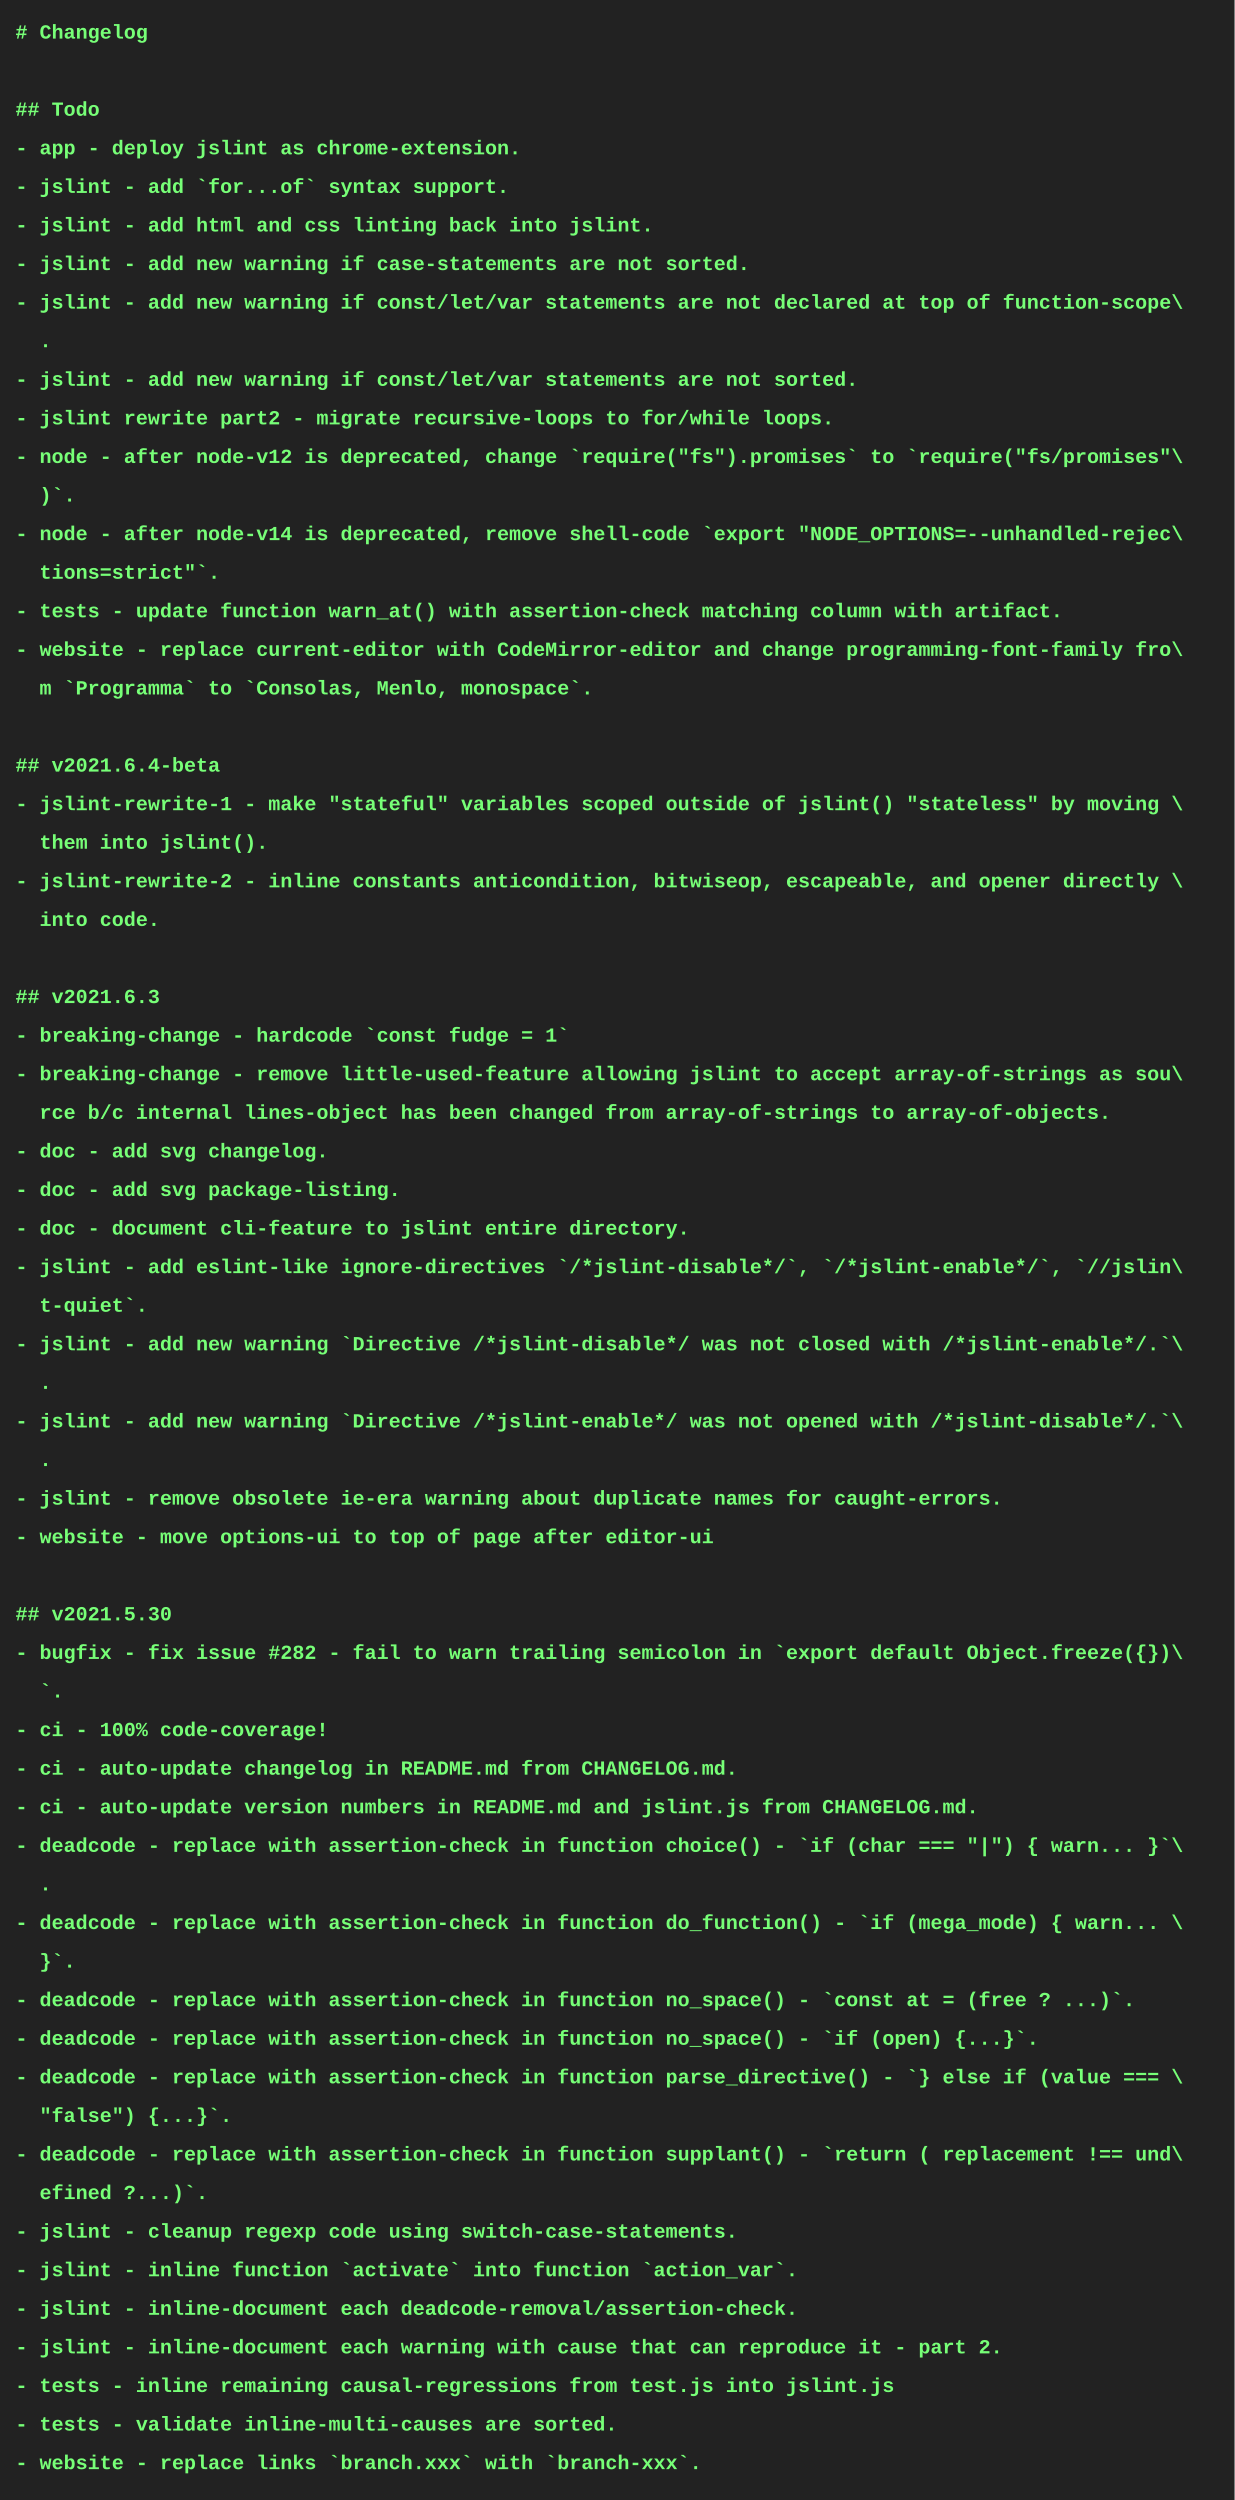
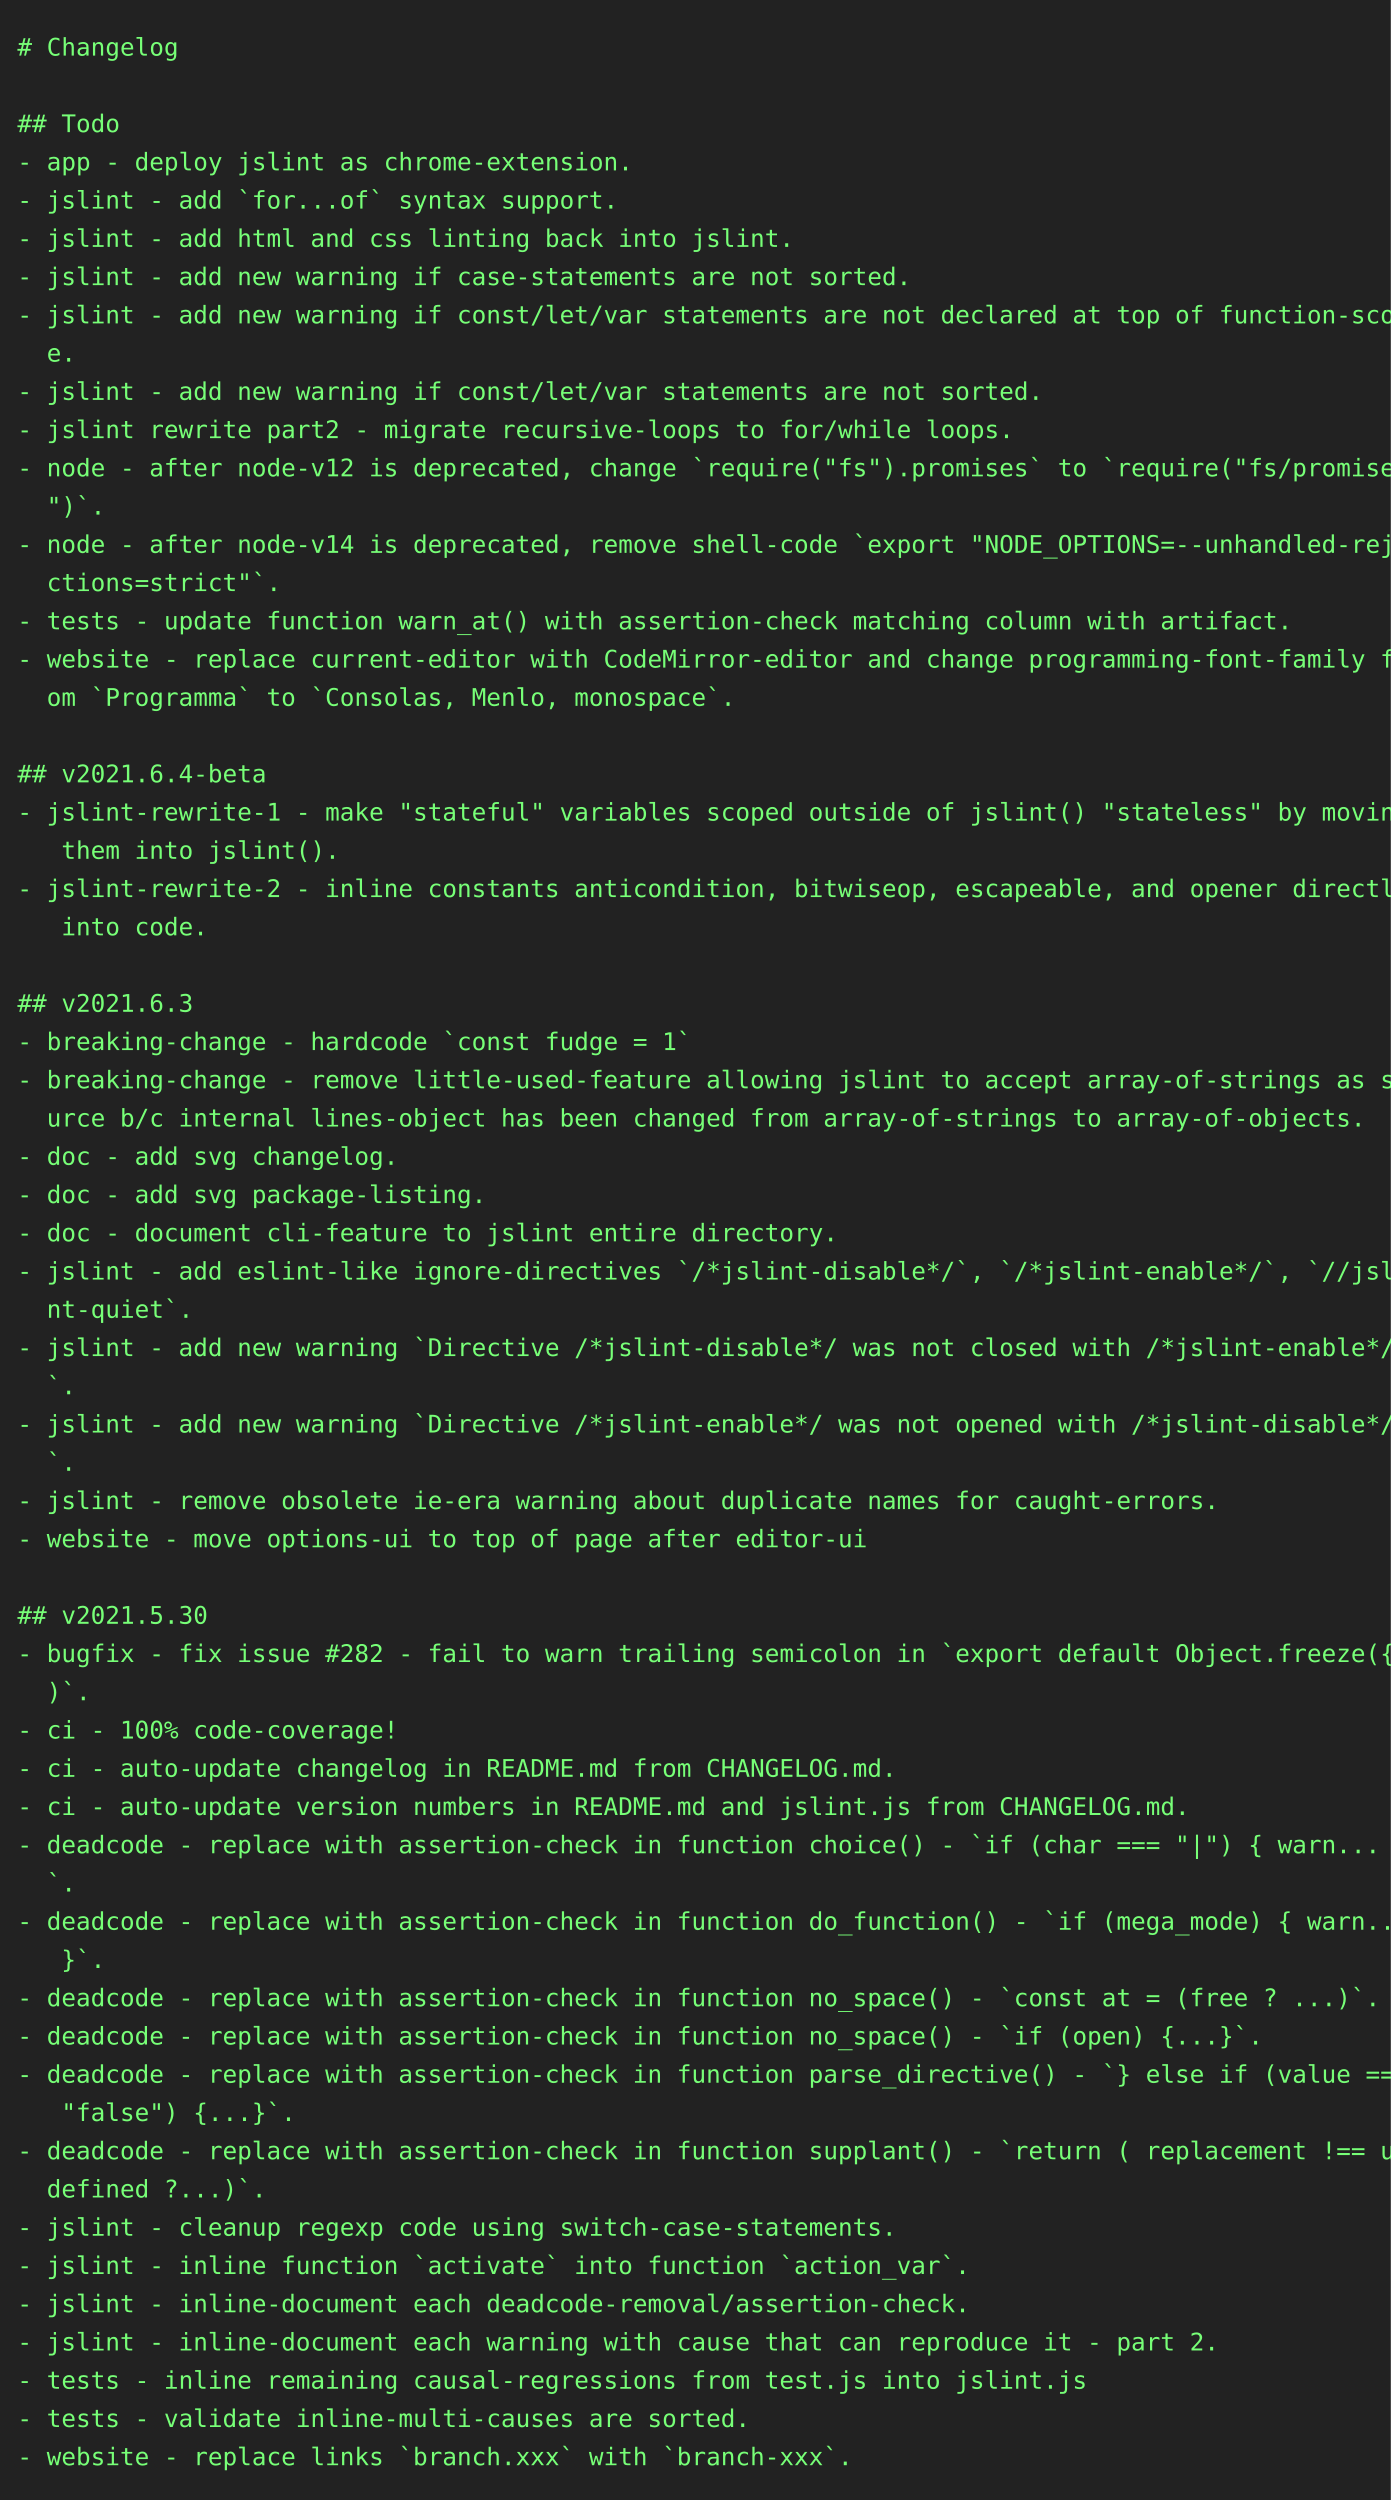
- <svg xmlns="http://www.w3.org/2000/svg" height="1620px" width="800px">
-   <rect height="1620px" fill="#222" width="800px" />
-   <text fill="#7f7" font-family="courier new, monospace" font-size="13px" font-weight="bold" xml:space="preserve">
-     <tspan x="10" y="25"># Changelog</tspan>
-     <tspan x="10" y="50" />
-     <tspan x="10" y="75">## Todo</tspan>
-     <tspan x="10" y="100">- app - deploy jslint as chrome-extension.</tspan>
-     <tspan x="10" y="125">- jslint - add `for...of` syntax support.</tspan>
-     <tspan x="10" y="150">- jslint - add html and css linting back into jslint.</tspan>
-     <tspan x="10" y="175">- jslint - add new warning if case-statements are not sorted.</tspan>
-     <tspan x="10" y="200">- jslint - add new warning if const/let/var statements are not declared at top of function-scope\</tspan>
-     <tspan x="10" y="225">  .</tspan>
-     <tspan x="10" y="250">- jslint - add new warning if const/let/var statements are not sorted.</tspan>
-     <tspan x="10" y="275">- jslint rewrite part2 - migrate recursive-loops to for/while loops.</tspan>
-     <tspan x="10" y="300">- node - after node-v12 is deprecated, change `require("fs").promises` to `require("fs/promises"\</tspan>
-     <tspan x="10" y="325">  )`.</tspan>
-     <tspan x="10" y="350">- node - after node-v14 is deprecated, remove shell-code `export "NODE_OPTIONS=--unhandled-rejec\</tspan>
-     <tspan x="10" y="375">  tions=strict"`.</tspan>
-     <tspan x="10" y="400">- tests - update function warn_at() with assertion-check matching column with artifact.</tspan>
-     <tspan x="10" y="425">- website - replace current-editor with CodeMirror-editor and change programming-font-family fro\</tspan>
-     <tspan x="10" y="450">  m `Programma` to `Consolas, Menlo, monospace`.</tspan>
-     <tspan x="10" y="475" />
-     <tspan x="10" y="500">## v2021.6.4-beta</tspan>
-     <tspan x="10" y="525">- jslint-rewrite-1 - make "stateful" variables scoped outside of jslint() "stateless" by moving \</tspan>
-     <tspan x="10" y="550">  them into jslint().</tspan>
-     <tspan x="10" y="575">- jslint-rewrite-2 - inline constants anticondition, bitwiseop, escapeable, and opener directly \</tspan>
-     <tspan x="10" y="600">  into code.</tspan>
-     <tspan x="10" y="625" />
-     <tspan x="10" y="650">## v2021.6.3</tspan>
-     <tspan x="10" y="675">- breaking-change - hardcode `const fudge = 1`</tspan>
-     <tspan x="10" y="700">- breaking-change - remove little-used-feature allowing jslint to accept array-of-strings as sou\</tspan>
-     <tspan x="10" y="725">  rce b/c internal lines-object has been changed from array-of-strings to array-of-objects.</tspan>
-     <tspan x="10" y="750">- doc - add svg changelog.</tspan>
-     <tspan x="10" y="775">- doc - add svg package-listing.</tspan>
-     <tspan x="10" y="800">- doc - document cli-feature to jslint entire directory.</tspan>
-     <tspan x="10" y="825">- jslint - add eslint-like ignore-directives `/*jslint-disable*/`, `/*jslint-enable*/`, `//jslin\</tspan>
-     <tspan x="10" y="850">  t-quiet`.</tspan>
-     <tspan x="10" y="875">- jslint - add new warning `Directive /*jslint-disable*/ was not closed with /*jslint-enable*/.`\</tspan>
-     <tspan x="10" y="900">  .</tspan>
-     <tspan x="10" y="925">- jslint - add new warning `Directive /*jslint-enable*/ was not opened with /*jslint-disable*/.`\</tspan>
-     <tspan x="10" y="950">  .</tspan>
-     <tspan x="10" y="975">- jslint - remove obsolete ie-era warning about duplicate names for caught-errors.</tspan>
-     <tspan x="10" y="1000">- website - move options-ui to top of page after editor-ui</tspan>
-     <tspan x="10" y="1025" />
-     <tspan x="10" y="1050">## v2021.5.30</tspan>
-     <tspan x="10" y="1075">- bugfix - fix issue #282 - fail to warn trailing semicolon in `export default Object.freeze({})\</tspan>
-     <tspan x="10" y="1100">  `.</tspan>
-     <tspan x="10" y="1125">- ci - 100% code-coverage!</tspan>
-     <tspan x="10" y="1150">- ci - auto-update changelog in README.md from CHANGELOG.md.</tspan>
-     <tspan x="10" y="1175">- ci - auto-update version numbers in README.md and jslint.js from CHANGELOG.md.</tspan>
-     <tspan x="10" y="1200">- deadcode - replace with assertion-check in function choice() - `if (char === "|") { warn... }`\</tspan>
-     <tspan x="10" y="1225">  .</tspan>
-     <tspan x="10" y="1250">- deadcode - replace with assertion-check in function do_function() - `if (mega_mode) { warn... \</tspan>
-     <tspan x="10" y="1275">  }`.</tspan>
-     <tspan x="10" y="1300">- deadcode - replace with assertion-check in function no_space() - `const at = (free ? ...)`.</tspan>
-     <tspan x="10" y="1325">- deadcode - replace with assertion-check in function no_space() - `if (open) {...}`.</tspan>
-     <tspan x="10" y="1350">- deadcode - replace with assertion-check in function parse_directive() - `} else if (value === \</tspan>
-     <tspan x="10" y="1375">  "false") {...}`.</tspan>
-     <tspan x="10" y="1400">- deadcode - replace with assertion-check in function supplant() - `return ( replacement !== und\</tspan>
-     <tspan x="10" y="1425">  efined ?...)`.</tspan>
-     <tspan x="10" y="1450">- jslint - cleanup regexp code using switch-case-statements.</tspan>
-     <tspan x="10" y="1475">- jslint - inline function `activate` into function `action_var`.</tspan>
-     <tspan x="10" y="1500">- jslint - inline-document each deadcode-removal/assertion-check.</tspan>
-     <tspan x="10" y="1525">- jslint - inline-document each warning with cause that can reproduce it - part 2.</tspan>
-     <tspan x="10" y="1550">- tests - inline remaining causal-regressions from test.js into jslint.js</tspan>
-     <tspan x="10" y="1575">- tests - validate inline-multi-causes are sorted.</tspan>
-     <tspan x="10" y="1600">- website - replace links `branch.xxx` with `branch-xxx`.</tspan>
+ <svg xmlns="http://www.w3.org/2000/svg" height="1438px" width="800px">
+   <rect height="1438px" fill="#222" width="800px" />
+   <text fill="#7f7" font-family="consolas, menlo, monospace" font-size="14px" xml:space="preserve">
+     <tspan lengthAdjust="spacingAndGlyphs" textLength="88" x="10" y="32"># Changelog</tspan>
+     <tspan lengthAdjust="spacingAndGlyphs" textLength="0" x="10" y="54" />
+     <tspan lengthAdjust="spacingAndGlyphs" textLength="56" x="10" y="76">## Todo</tspan>
+     <tspan lengthAdjust="spacingAndGlyphs" textLength="336" x="10" y="98">- app - deploy jslint as chrome-extension.</tspan>
+     <tspan lengthAdjust="spacingAndGlyphs" textLength="328" x="10" y="120">- jslint - add `for...of` syntax support.</tspan>
+     <tspan lengthAdjust="spacingAndGlyphs" textLength="424" x="10" y="142">- jslint - add html and css linting back into jslint.</tspan>
+     <tspan lengthAdjust="spacingAndGlyphs" textLength="488" x="10" y="164">- jslint - add new warning if case-statements are not sorted.</tspan>
+     <tspan lengthAdjust="spacingAndGlyphs" textLength="768" x="10" y="186">- jslint - add new warning if const/let/var statements are not declared at top of function-scop\</tspan>
+     <tspan lengthAdjust="spacingAndGlyphs" textLength="32" x="10" y="208">  e.</tspan>
+     <tspan lengthAdjust="spacingAndGlyphs" textLength="560" x="10" y="230">- jslint - add new warning if const/let/var statements are not sorted.</tspan>
+     <tspan lengthAdjust="spacingAndGlyphs" textLength="544" x="10" y="252">- jslint rewrite part2 - migrate recursive-loops to for/while loops.</tspan>
+     <tspan lengthAdjust="spacingAndGlyphs" textLength="768" x="10" y="274">- node - after node-v12 is deprecated, change `require("fs").promises` to `require("fs/promises\</tspan>
+     <tspan lengthAdjust="spacingAndGlyphs" textLength="48" x="10" y="296">  ")`.</tspan>
+     <tspan lengthAdjust="spacingAndGlyphs" textLength="768" x="10" y="318">- node - after node-v14 is deprecated, remove shell-code `export "NODE_OPTIONS=--unhandled-reje\</tspan>
+     <tspan lengthAdjust="spacingAndGlyphs" textLength="144" x="10" y="340">  ctions=strict"`.</tspan>
+     <tspan lengthAdjust="spacingAndGlyphs" textLength="696" x="10" y="362">- tests - update function warn_at() with assertion-check matching column with artifact.</tspan>
+     <tspan lengthAdjust="spacingAndGlyphs" textLength="768" x="10" y="384">- website - replace current-editor with CodeMirror-editor and change programming-font-family fr\</tspan>
+     <tspan lengthAdjust="spacingAndGlyphs" textLength="392" x="10" y="406">  om `Programma` to `Consolas, Menlo, monospace`.</tspan>
+     <tspan lengthAdjust="spacingAndGlyphs" textLength="0" x="10" y="428" />
+     <tspan lengthAdjust="spacingAndGlyphs" textLength="136" x="10" y="450">## v2021.6.4-beta</tspan>
+     <tspan lengthAdjust="spacingAndGlyphs" textLength="768" x="10" y="472">- jslint-rewrite-1 - make "stateful" variables scoped outside of jslint() "stateless" by moving\</tspan>
+     <tspan lengthAdjust="spacingAndGlyphs" textLength="176" x="10" y="494">   them into jslint().</tspan>
+     <tspan lengthAdjust="spacingAndGlyphs" textLength="768" x="10" y="516">- jslint-rewrite-2 - inline constants anticondition, bitwiseop, escapeable, and opener directly\</tspan>
+     <tspan lengthAdjust="spacingAndGlyphs" textLength="104" x="10" y="538">   into code.</tspan>
+     <tspan lengthAdjust="spacingAndGlyphs" textLength="0" x="10" y="560" />
+     <tspan lengthAdjust="spacingAndGlyphs" textLength="96" x="10" y="582">## v2021.6.3</tspan>
+     <tspan lengthAdjust="spacingAndGlyphs" textLength="368" x="10" y="604">- breaking-change - hardcode `const fudge = 1`</tspan>
+     <tspan lengthAdjust="spacingAndGlyphs" textLength="768" x="10" y="626">- breaking-change - remove little-used-feature allowing jslint to accept array-of-strings as so\</tspan>
+     <tspan lengthAdjust="spacingAndGlyphs" textLength="736" x="10" y="648">  urce b/c internal lines-object has been changed from array-of-strings to array-of-objects.</tspan>
+     <tspan lengthAdjust="spacingAndGlyphs" textLength="208" x="10" y="670">- doc - add svg changelog.</tspan>
+     <tspan lengthAdjust="spacingAndGlyphs" textLength="256" x="10" y="692">- doc - add svg package-listing.</tspan>
+     <tspan lengthAdjust="spacingAndGlyphs" textLength="448" x="10" y="714">- doc - document cli-feature to jslint entire directory.</tspan>
+     <tspan lengthAdjust="spacingAndGlyphs" textLength="768" x="10" y="736">- jslint - add eslint-like ignore-directives `/*jslint-disable*/`, `/*jslint-enable*/`, `//jsli\</tspan>
+     <tspan lengthAdjust="spacingAndGlyphs" textLength="96" x="10" y="758">  nt-quiet`.</tspan>
+     <tspan lengthAdjust="spacingAndGlyphs" textLength="768" x="10" y="780">- jslint - add new warning `Directive /*jslint-disable*/ was not closed with /*jslint-enable*/.\</tspan>
+     <tspan lengthAdjust="spacingAndGlyphs" textLength="32" x="10" y="802">  `.</tspan>
+     <tspan lengthAdjust="spacingAndGlyphs" textLength="768" x="10" y="824">- jslint - add new warning `Directive /*jslint-enable*/ was not opened with /*jslint-disable*/.\</tspan>
+     <tspan lengthAdjust="spacingAndGlyphs" textLength="32" x="10" y="846">  `.</tspan>
+     <tspan lengthAdjust="spacingAndGlyphs" textLength="656" x="10" y="868">- jslint - remove obsolete ie-era warning about duplicate names for caught-errors.</tspan>
+     <tspan lengthAdjust="spacingAndGlyphs" textLength="464" x="10" y="890">- website - move options-ui to top of page after editor-ui</tspan>
+     <tspan lengthAdjust="spacingAndGlyphs" textLength="0" x="10" y="912" />
+     <tspan lengthAdjust="spacingAndGlyphs" textLength="104" x="10" y="934">## v2021.5.30</tspan>
+     <tspan lengthAdjust="spacingAndGlyphs" textLength="768" x="10" y="956">- bugfix - fix issue #282 - fail to warn trailing semicolon in `export default Object.freeze({}\</tspan>
+     <tspan lengthAdjust="spacingAndGlyphs" textLength="40" x="10" y="978">  )`.</tspan>
+     <tspan lengthAdjust="spacingAndGlyphs" textLength="208" x="10" y="1000">- ci - 100% code-coverage!</tspan>
+     <tspan lengthAdjust="spacingAndGlyphs" textLength="480" x="10" y="1022">- ci - auto-update changelog in README.md from CHANGELOG.md.</tspan>
+     <tspan lengthAdjust="spacingAndGlyphs" textLength="640" x="10" y="1044">- ci - auto-update version numbers in README.md and jslint.js from CHANGELOG.md.</tspan>
+     <tspan lengthAdjust="spacingAndGlyphs" textLength="768" x="10" y="1066">- deadcode - replace with assertion-check in function choice() - `if (char === "|") { warn... }\</tspan>
+     <tspan lengthAdjust="spacingAndGlyphs" textLength="32" x="10" y="1088">  `.</tspan>
+     <tspan lengthAdjust="spacingAndGlyphs" textLength="768" x="10" y="1110">- deadcode - replace with assertion-check in function do_function() - `if (mega_mode) { warn...\</tspan>
+     <tspan lengthAdjust="spacingAndGlyphs" textLength="48" x="10" y="1132">   }`.</tspan>
+     <tspan lengthAdjust="spacingAndGlyphs" textLength="744" x="10" y="1154">- deadcode - replace with assertion-check in function no_space() - `const at = (free ? ...)`.</tspan>
+     <tspan lengthAdjust="spacingAndGlyphs" textLength="680" x="10" y="1176">- deadcode - replace with assertion-check in function no_space() - `if (open) {...}`.</tspan>
+     <tspan lengthAdjust="spacingAndGlyphs" textLength="768" x="10" y="1198">- deadcode - replace with assertion-check in function parse_directive() - `} else if (value ===\</tspan>
+     <tspan lengthAdjust="spacingAndGlyphs" textLength="152" x="10" y="1220">   "false") {...}`.</tspan>
+     <tspan lengthAdjust="spacingAndGlyphs" textLength="768" x="10" y="1242">- deadcode - replace with assertion-check in function supplant() - `return ( replacement !== un\</tspan>
+     <tspan lengthAdjust="spacingAndGlyphs" textLength="136" x="10" y="1264">  defined ?...)`.</tspan>
+     <tspan lengthAdjust="spacingAndGlyphs" textLength="480" x="10" y="1286">- jslint - cleanup regexp code using switch-case-statements.</tspan>
+     <tspan lengthAdjust="spacingAndGlyphs" textLength="520" x="10" y="1308">- jslint - inline function `activate` into function `action_var`.</tspan>
+     <tspan lengthAdjust="spacingAndGlyphs" textLength="520" x="10" y="1330">- jslint - inline-document each deadcode-removal/assertion-check.</tspan>
+     <tspan lengthAdjust="spacingAndGlyphs" textLength="656" x="10" y="1352">- jslint - inline-document each warning with cause that can reproduce it - part 2.</tspan>
+     <tspan lengthAdjust="spacingAndGlyphs" textLength="584" x="10" y="1374">- tests - inline remaining causal-regressions from test.js into jslint.js</tspan>
+     <tspan lengthAdjust="spacingAndGlyphs" textLength="400" x="10" y="1396">- tests - validate inline-multi-causes are sorted.</tspan>
+     <tspan lengthAdjust="spacingAndGlyphs" textLength="456" x="10" y="1418">- website - replace links `branch.xxx` with `branch-xxx`.</tspan>
  </text>
</svg>
